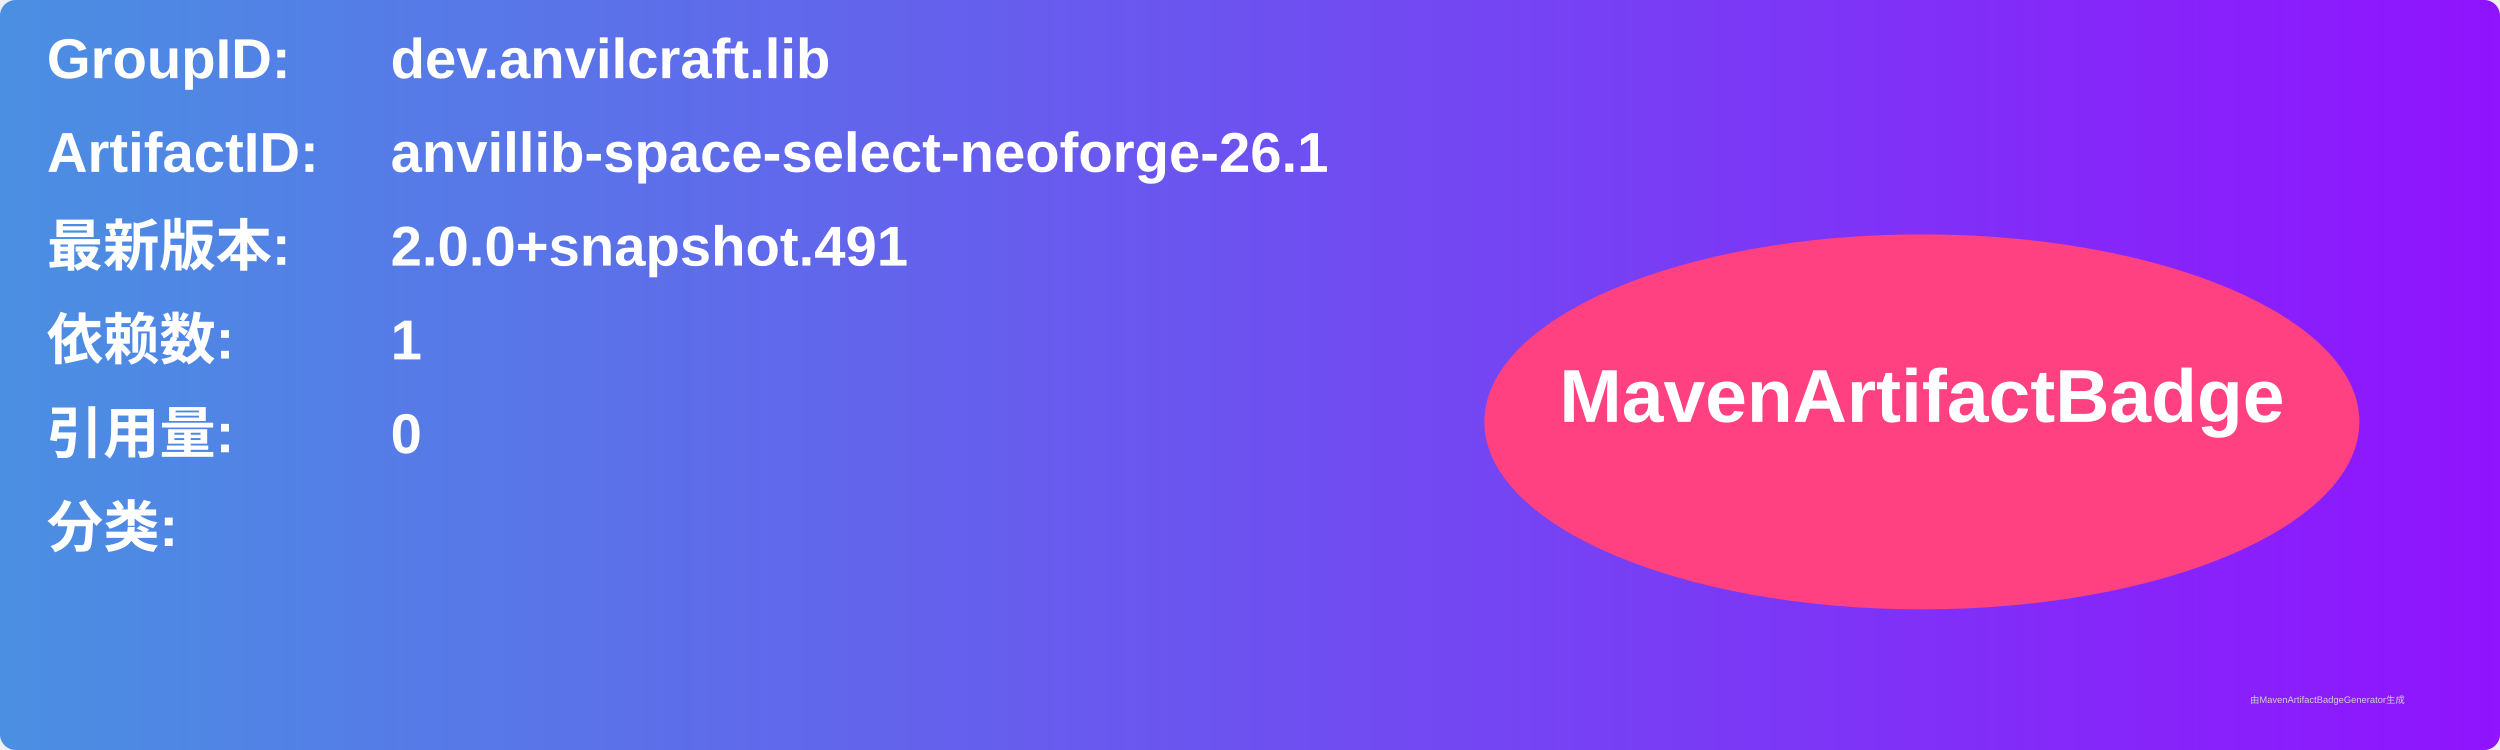
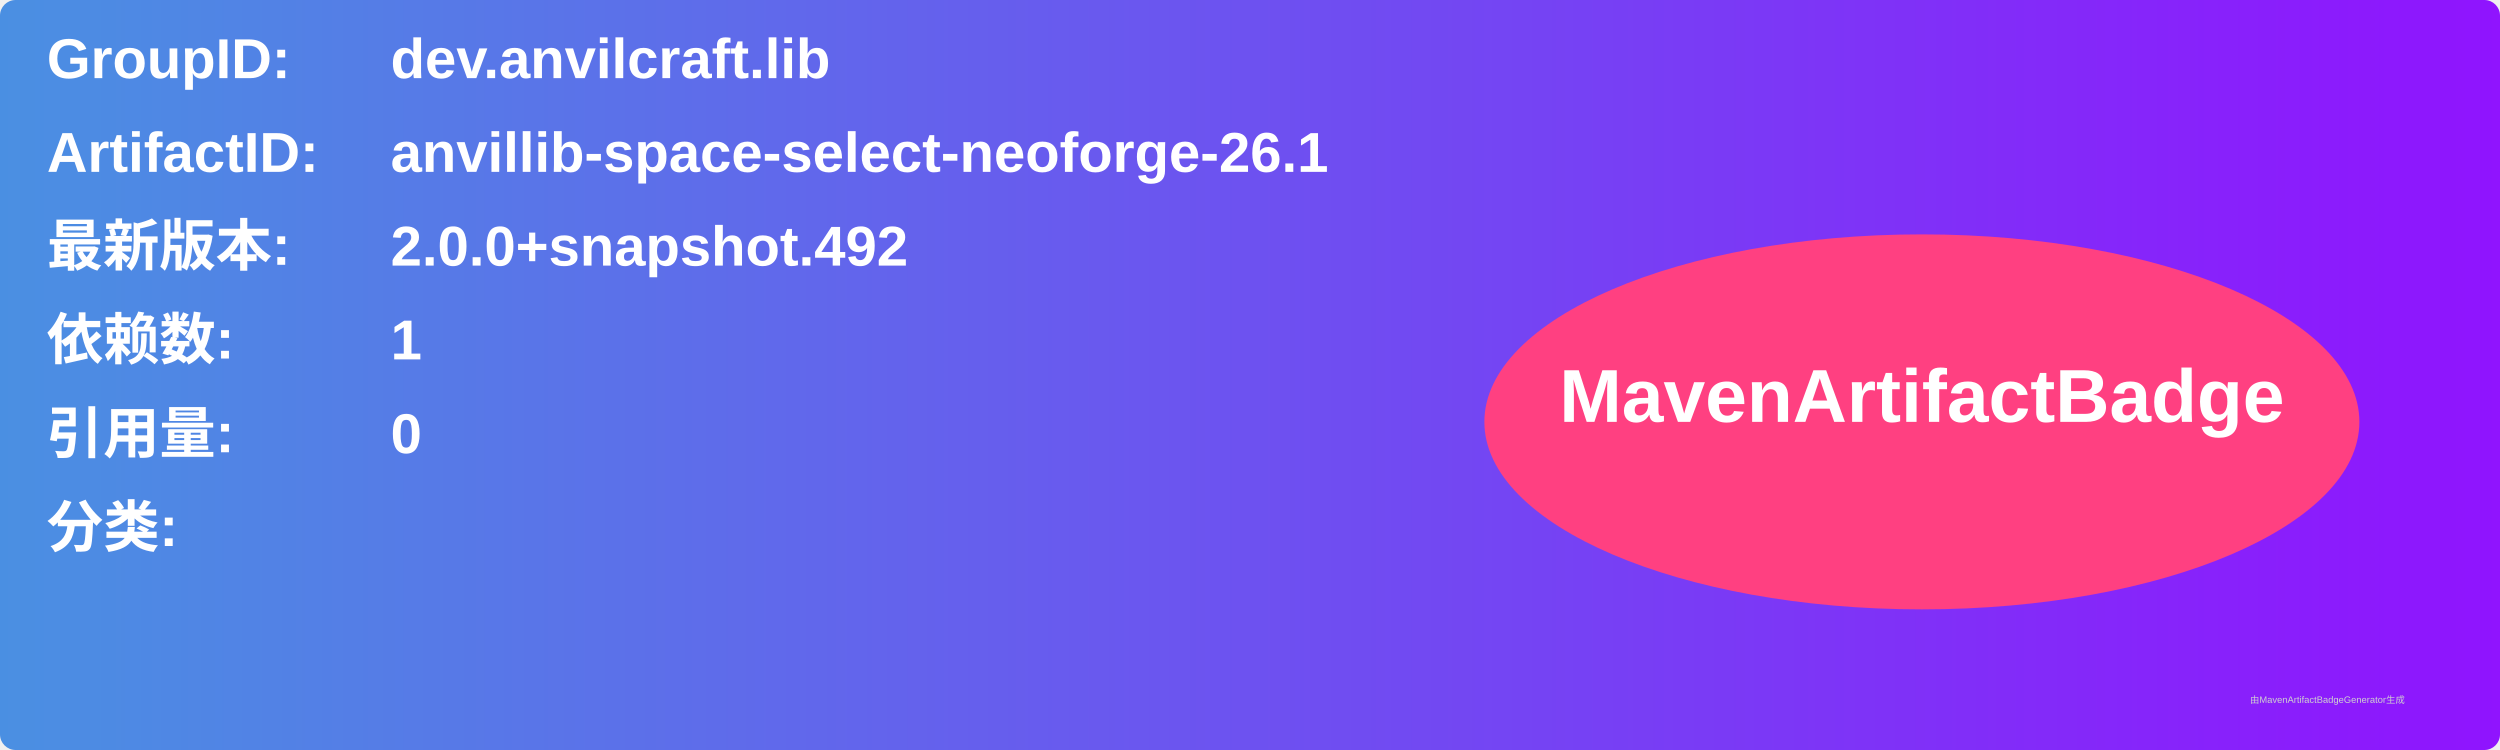
<svg xmlns="http://www.w3.org/2000/svg" width="800" height="240" viewBox="0 0 800 240">
  <linearGradient id="grad" x1="0%" y1="0%" x2="100%" y2="0%">
    <stop offset="0%" stop-color="#4a90e2" />
    <stop offset="100%" stop-color="#9013fe" />
  </linearGradient>
  <rect width="100%" height="100%" rx="5" ry="5" fill="url(#grad)" />
  <g transform="translate(15, 15)">
    <text x="0" y="10" font-family="Arial" font-size="18" fill="white" font-weight="bold" width="260">GroupID:</text>
    <text x="110" y="10" font-family="Arial" font-size="18" fill="white" font-weight="bold" width="460">dev.anvilcraft.lib</text>
    <text x="0" y="40" font-family="Arial" font-size="18" fill="white" font-weight="bold" width="260">ArtifactID:</text>
    <text x="110" y="40" font-family="Arial" font-size="18" fill="white" font-weight="bold" width="460">anvillib-space-select-neoforge-26.1</text>
    <text x="0" y="70" font-family="Arial" font-size="18" fill="white" font-weight="bold">最新版本:</text>
    <text x="110" y="70" font-family="Arial" font-size="18" fill="white" font-weight="bold">
-       <tspan font-weight="bold">2.0.0+snapshot.491</tspan>
+       <tspan font-weight="bold">2.0.0+snapshot.492</tspan>
    </text>
    <text x="0" y="100" font-family="Arial" font-size="18" fill="white" font-weight="bold">依赖数: </text>
    <text x="110" y="100" font-family="Arial" font-size="18" fill="white">
      <tspan font-weight="bold">1</tspan>
    </text>
    <text x="0" y="130" font-family="Arial" font-size="18" fill="white" font-weight="bold">引用量: </text>
    <text x="110" y="130" font-family="Arial" font-size="18" fill="white">
      <tspan font-weight="bold">0</tspan>
    </text>
    <text x="0" y="160" font-family="Arial" font-size="18" fill="white" font-weight="bold">分类:</text>
    <text x="10" y="190" font-family="Arial" font-size="10" fill="white">
      <tspan font-weight="bold" />
    </text>
    <ellipse cx="600" cy="120" rx="140" ry="60" fill="#ff4081" />
    <text x="600" y="120" text-anchor="middle" font-family="Arial" font-size="24" fill="white" font-weight="bold">MavenArtifactBadge</text>
  </g>
  <text x="720" y="225" font-family="Arial" font-size="3" fill="#d0d0d0">由MavenArtifactBadgeGenerator生成</text>
</svg>
